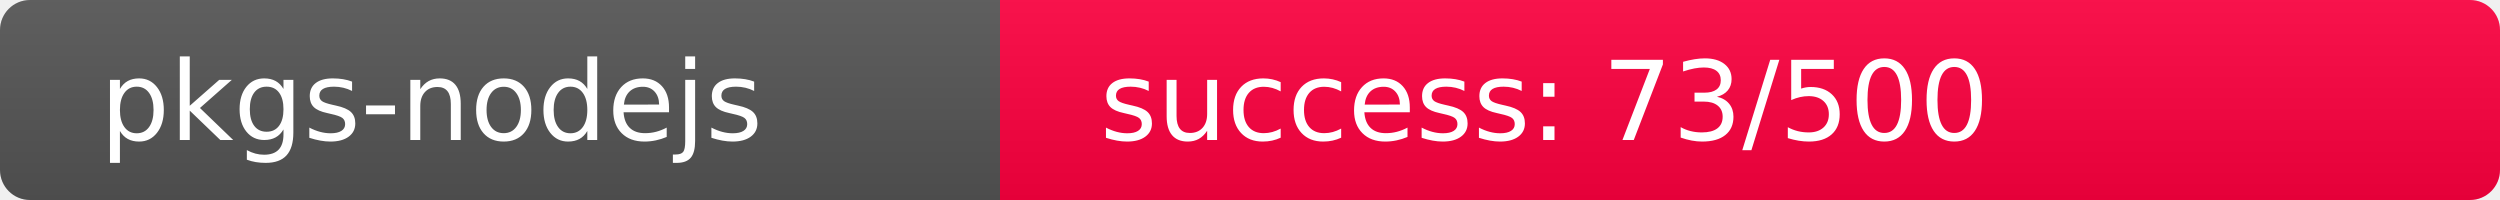
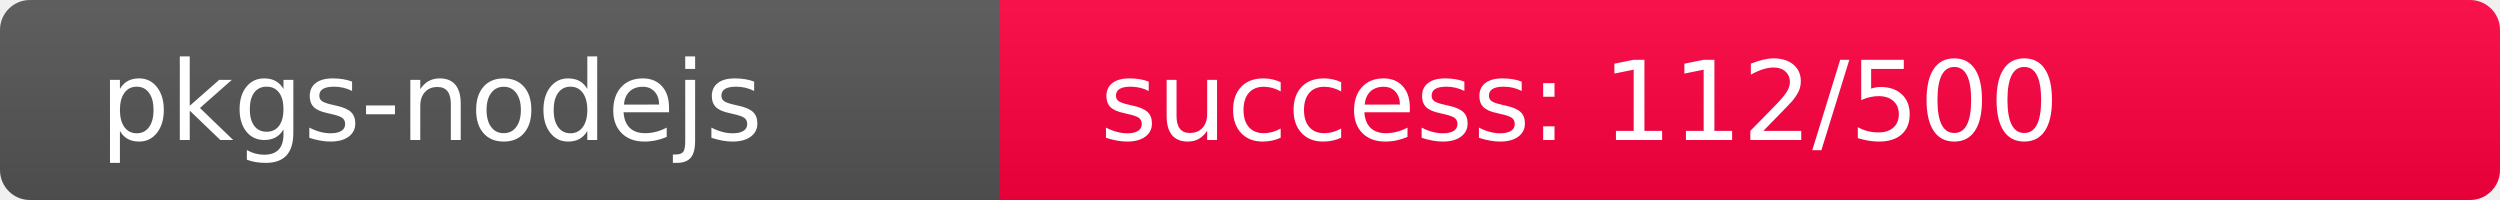
<svg xmlns="http://www.w3.org/2000/svg" width="250" height="20" role="img">
  <linearGradient id="s" x2="0" y2="100%">
    <stop offset="0" stop-color="#bbb" stop-opacity=".1" />
    <stop offset="1" stop-opacity=".1" />
  </linearGradient>
  <clipPath id="r">
    <rect width="250" height="20" rx="3" fill="#fff" />
  </clipPath>
  <g clip-path="url(#r)">
    <rect width="100" height="20" fill="#555" />
-     <rect x="100" width="150" height="20" fill="rgb(437,-181,64)" />
+     <rect x="100" width="150" height="20" fill="rgb(397,-141,64)" />
    <rect width="250" height="20" fill="url(#s)" />
  </g>
  <g fill="#fff" text-anchor="start" font-family="Verdana,Geneva,DejaVu Sans,sans-serif" text-rendering="geometricPrecision" font-size="110">
    <text x="100" y="140" transform="scale(.1)" fill="#fff">pkgs-nodejs</text>
-     <text x="1100" y="140" transform="scale(.1)" fill="#fff">success: 73/500</text>
+     <text x="1100" y="140" transform="scale(.1)" fill="#fff">success: 112/500</text>
  </g>
</svg>
